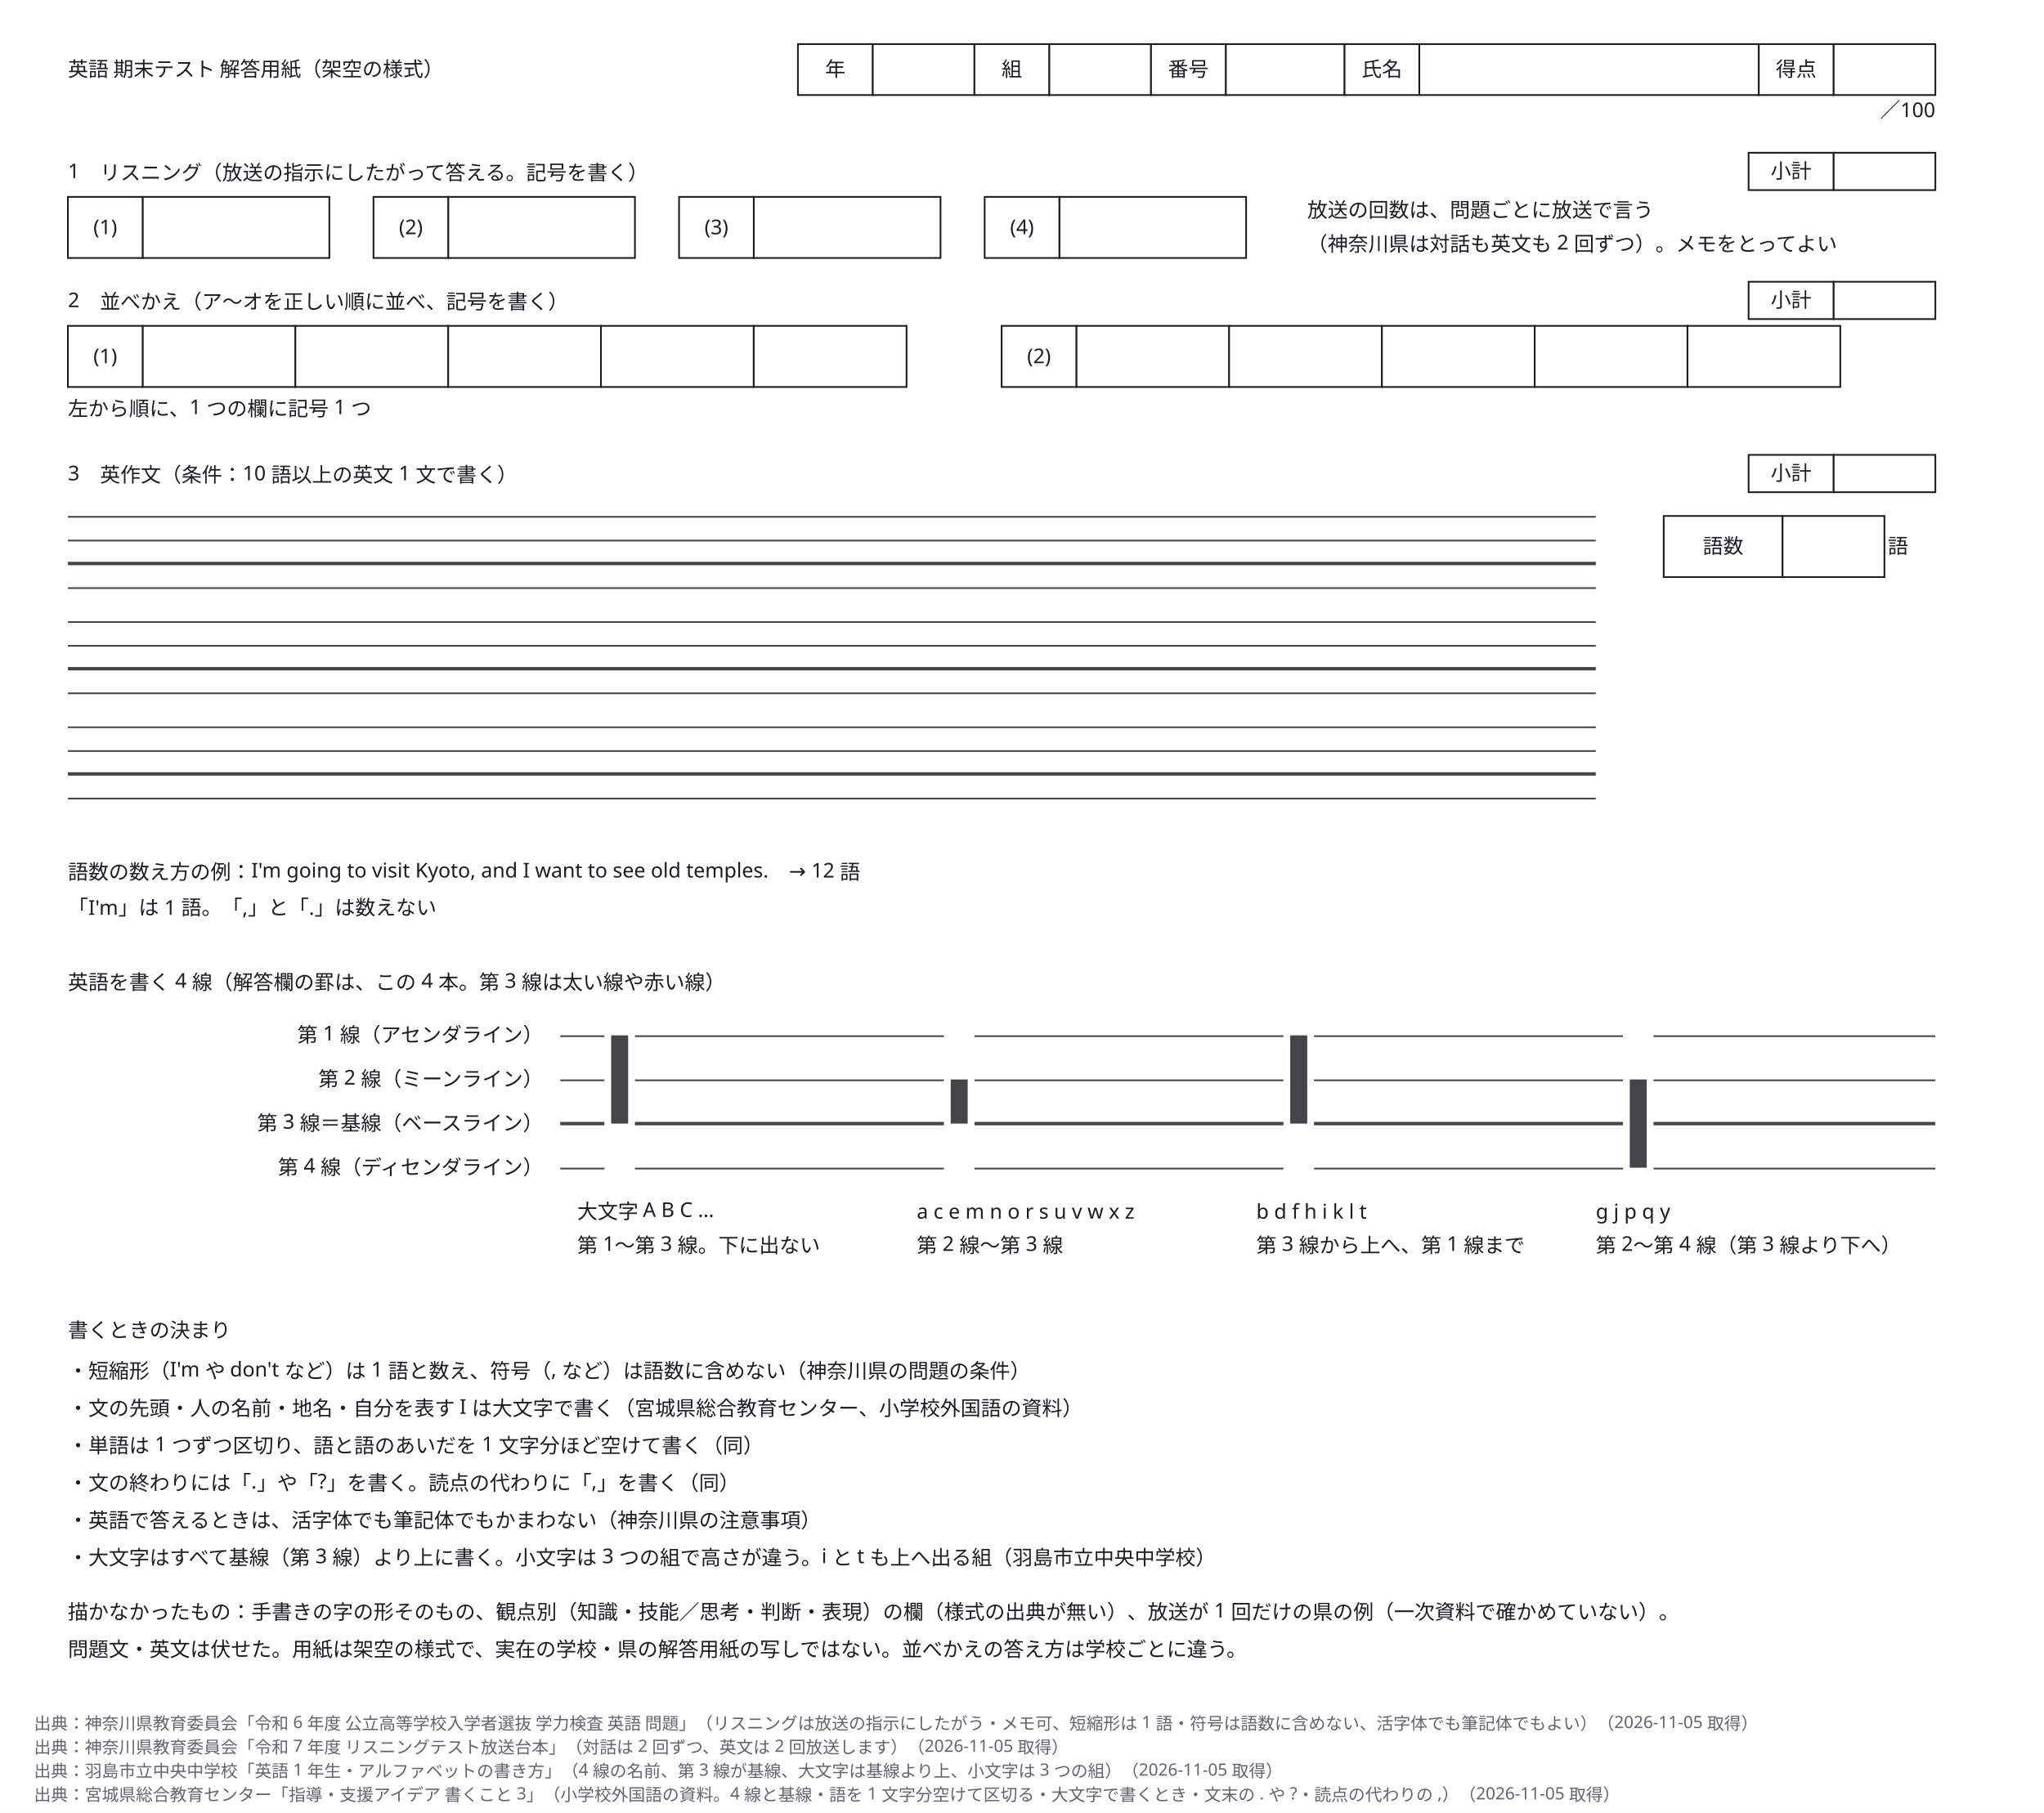
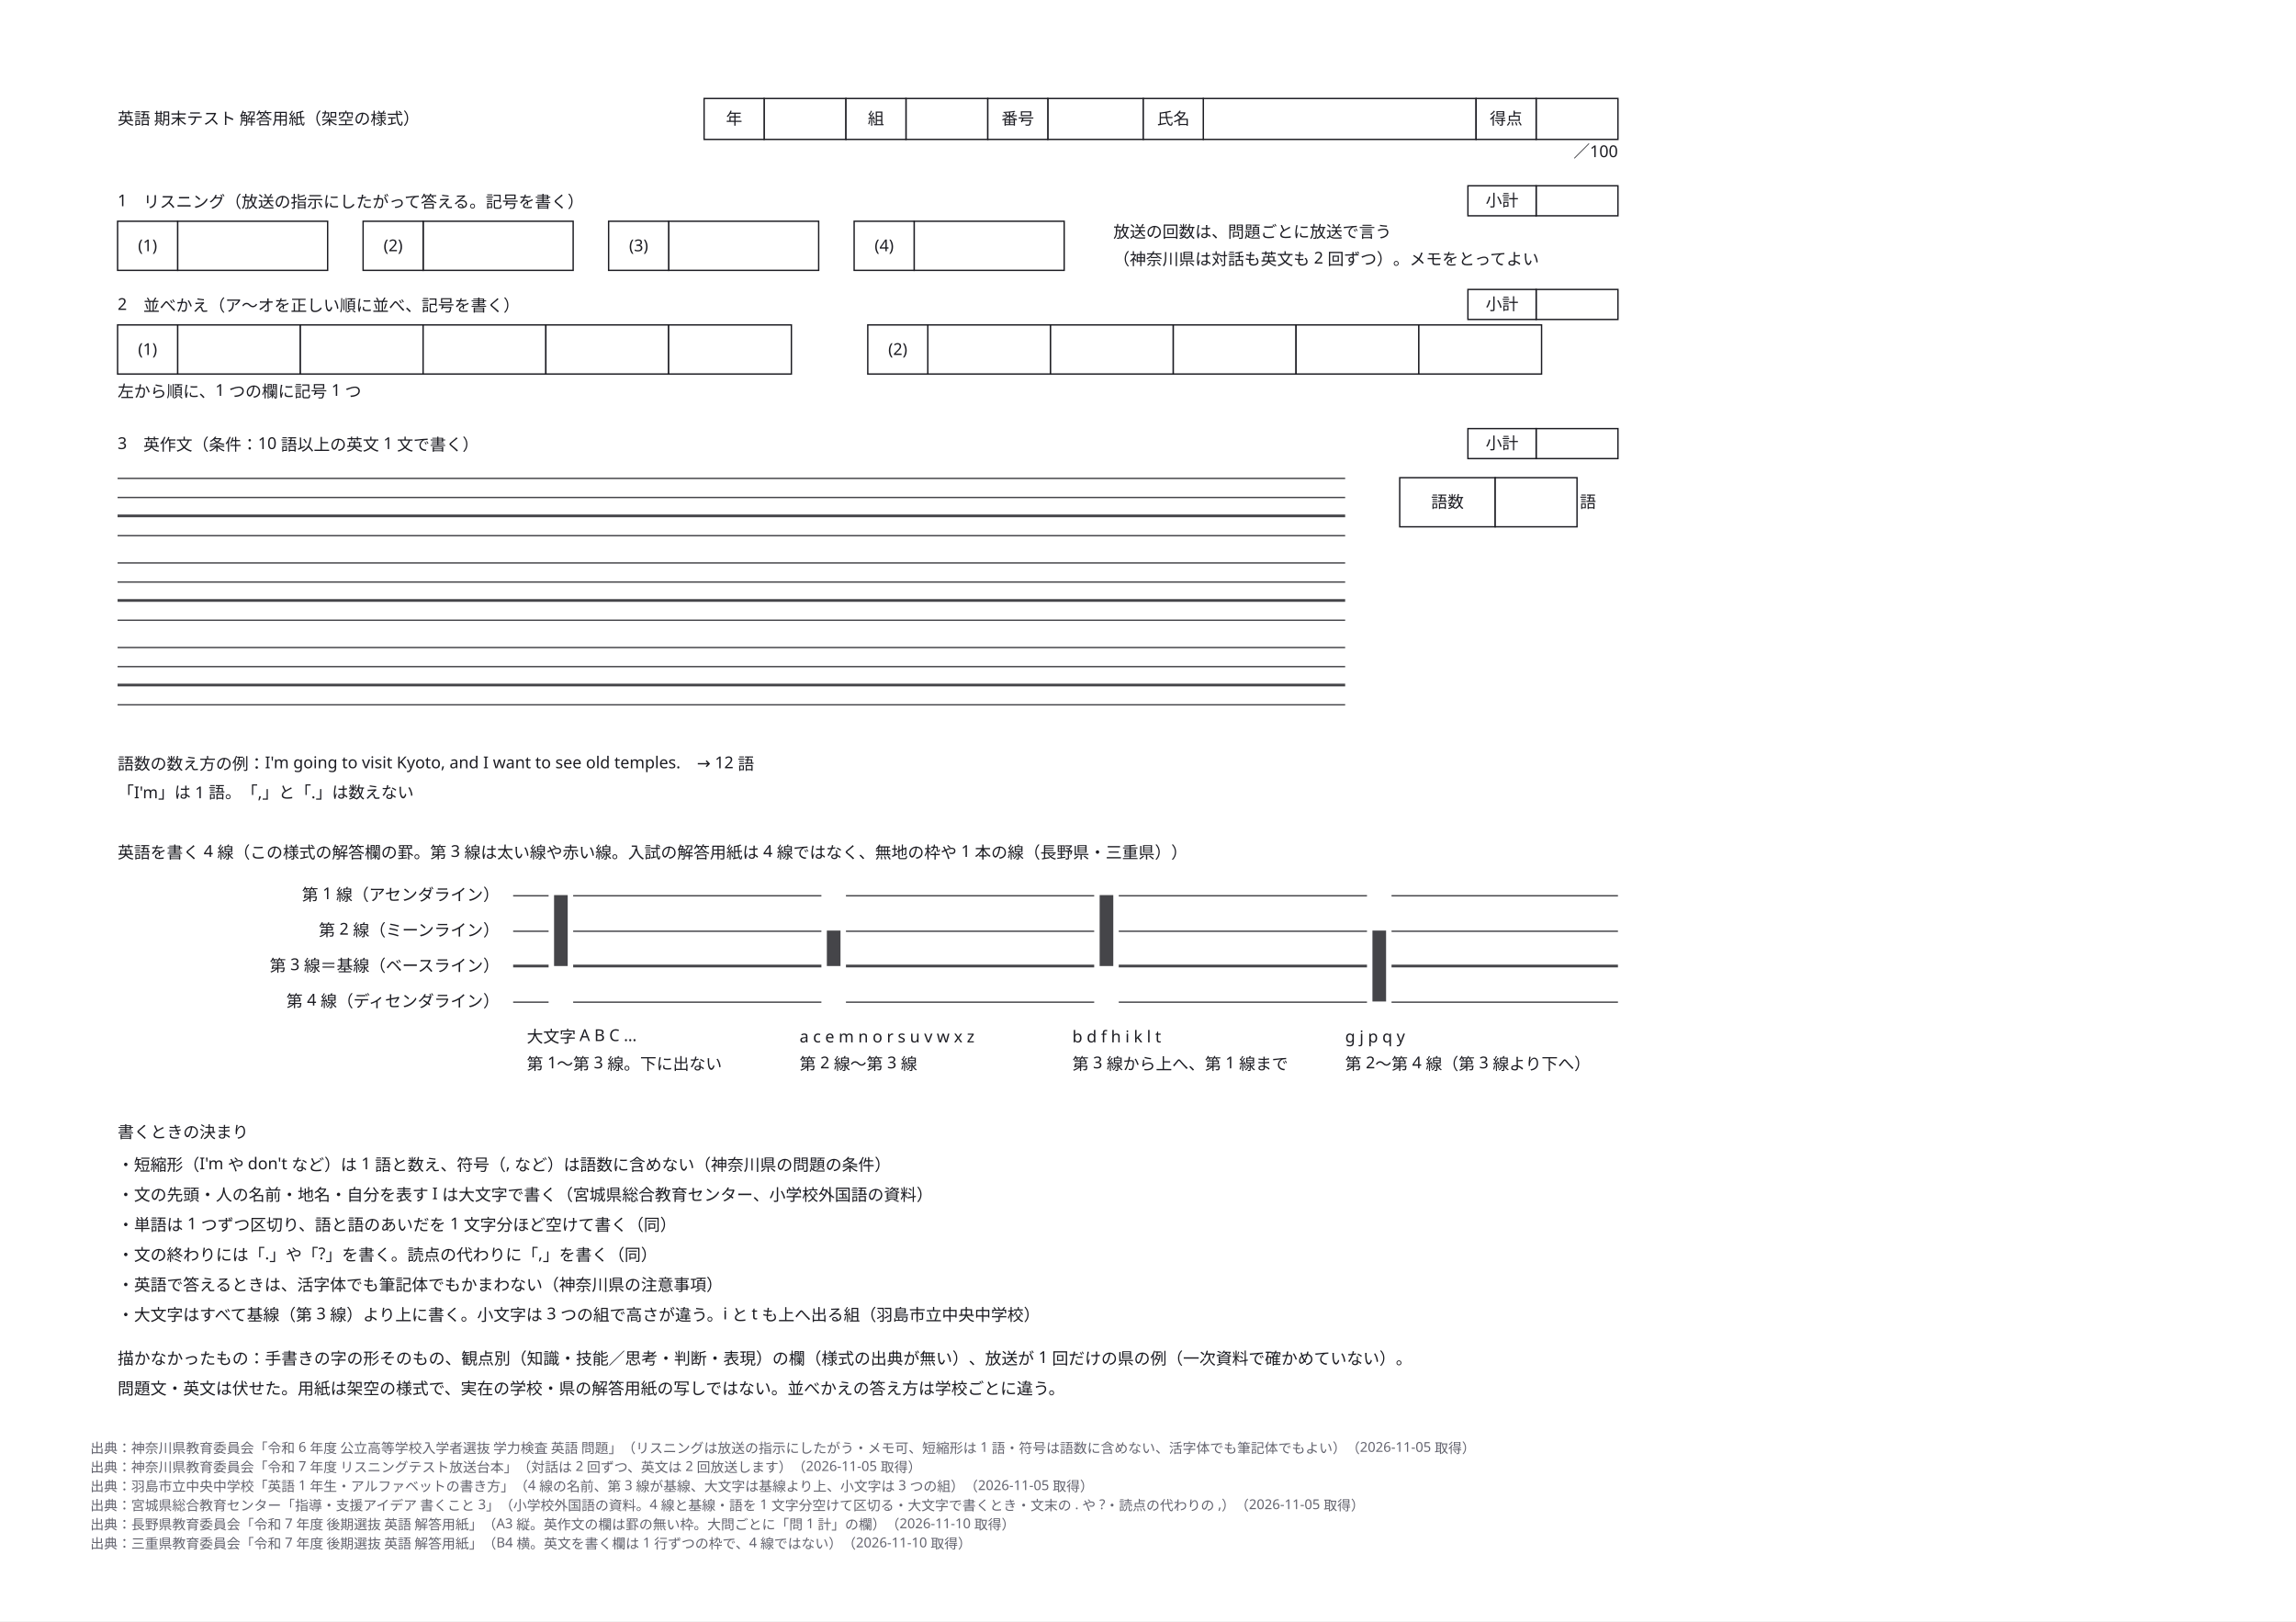
- <svg xmlns="http://www.w3.org/2000/svg" width="1204" height="1068" viewBox="0 0 1204 1068" role="img" aria-labelledby="zumen-title-076663dc">
+ <svg xmlns="http://www.w3.org/2000/svg" width="364mm" height="257mm" viewBox="-46.2 -46.2 1683.3 1188.5" data-paper-size="B4" data-paper-orient="landscape" role="img" aria-labelledby="zumen-title-076663dc">
  <defs>
    <marker id="arrow" viewBox="0 0 10 10" refX="9" refY="5" markerWidth="6" markerHeight="6" orient="auto">
      <path d="M 0 0 L 10 5 L 0 10 z" fill="#63636e" />
    </marker>
  </defs>
-   <rect data-paper="1" x="0" y="0" width="1204" height="1068" fill="#ffffff" />
+   <rect data-paper="1" x="-46.2" y="-46.2" width="1683.3" height="1188.5" fill="#ffffff" />
+   <g data-node="s4" data-pinned="false" data-shape="rect" />
  <g data-node="n0" data-pinned="false" data-shape="rect" />
  <g data-node="n1" data-pinned="false" data-shape="rect" />
  <g data-node="n2" data-pinned="false" data-shape="rect" />
  <g data-node="n3" data-pinned="false" data-shape="rect" />
  <g data-node="n4" data-pinned="false" data-shape="rect" />
  <g data-node="n5" data-pinned="false" data-shape="rect" />
  <g data-node="nodraw" data-pinned="false" data-shape="rect" />
  <g data-node="nodraw2" data-pinned="false" data-shape="rect" />
  <g data-node="s3_ex" data-pinned="false" data-shape="rect" />
  <g data-node="s1" data-pinned="false" data-shape="rect" />
  <g data-node="s2" data-pinned="false" data-shape="rect" />
  <g data-node="s2how" data-pinned="false" data-shape="rect" />
  <g data-node="s3" data-pinned="false" data-shape="rect" />
  <g data-node="s3_ex2" data-pinned="false" data-shape="rect" />
-   <g data-node="s4" data-pinned="false" data-shape="rect" />
  <g data-node="nh" data-pinned="false" data-shape="rect" />
  <g data-node="title" data-pinned="false" data-shape="rect" />
  <g data-node="hv_氏名" data-pinned="false" data-shape="rect">
    <rect x="836" y="26" width="200" height="30" fill="#ffffff" stroke="#1c1c22" stroke-width="1" />
  </g>
  <g data-node="s1note" data-pinned="false" data-shape="rect" />
  <g data-node="s1note2" data-pinned="false" data-shape="rect" />
  <g data-node="gname0" data-pinned="false" data-shape="rect" />
  <g data-node="gname1" data-pinned="false" data-shape="rect" />
  <g data-node="gname2" data-pinned="false" data-shape="rect" />
  <g data-node="gname3" data-pinned="false" data-shape="rect" />
  <g data-node="s1_a0" data-pinned="false" data-shape="rect">
    <rect x="84" y="116" width="110" height="36" fill="#ffffff" stroke="#1c1c22" stroke-width="1" />
  </g>
  <g data-node="s1_a1" data-pinned="false" data-shape="rect">
    <rect x="264" y="116" width="110" height="36" fill="#ffffff" stroke="#1c1c22" stroke-width="1" />
  </g>
  <g data-node="s1_a2" data-pinned="false" data-shape="rect">
    <rect x="444" y="116" width="110" height="36" fill="#ffffff" stroke="#1c1c22" stroke-width="1" />
  </g>
  <g data-node="s1_a3" data-pinned="false" data-shape="rect">
    <rect x="624" y="116" width="110" height="36" fill="#ffffff" stroke="#1c1c22" stroke-width="1" />
  </g>
  <g data-node="lab_desc" data-pinned="false" data-shape="rect" />
  <g data-node="sub_desc" data-pinned="false" data-shape="rect" />
  <g data-node="s2_0_0" data-pinned="false" data-shape="rect">
    <rect x="84" y="192" width="90" height="36" fill="#ffffff" stroke="#1c1c22" stroke-width="1" />
  </g>
  <g data-node="s2_0_1" data-pinned="false" data-shape="rect">
    <rect x="174" y="192" width="90" height="36" fill="#ffffff" stroke="#1c1c22" stroke-width="1" />
  </g>
  <g data-node="s2_0_2" data-pinned="false" data-shape="rect">
    <rect x="264" y="192" width="90" height="36" fill="#ffffff" stroke="#1c1c22" stroke-width="1" />
  </g>
  <g data-node="s2_0_3" data-pinned="false" data-shape="rect">
    <rect x="354" y="192" width="90" height="36" fill="#ffffff" stroke="#1c1c22" stroke-width="1" />
  </g>
  <g data-node="s2_0_4" data-pinned="false" data-shape="rect">
    <rect x="444" y="192" width="90" height="36" fill="#ffffff" stroke="#1c1c22" stroke-width="1" />
  </g>
  <g data-node="s2_1_0" data-pinned="false" data-shape="rect">
    <rect x="634" y="192" width="90" height="36" fill="#ffffff" stroke="#1c1c22" stroke-width="1" />
  </g>
  <g data-node="s2_1_1" data-pinned="false" data-shape="rect">
    <rect x="724" y="192" width="90" height="36" fill="#ffffff" stroke="#1c1c22" stroke-width="1" />
  </g>
  <g data-node="s2_1_2" data-pinned="false" data-shape="rect">
    <rect x="814" y="192" width="90" height="36" fill="#ffffff" stroke="#1c1c22" stroke-width="1" />
  </g>
  <g data-node="s2_1_3" data-pinned="false" data-shape="rect">
    <rect x="904" y="192" width="90" height="36" fill="#ffffff" stroke="#1c1c22" stroke-width="1" />
  </g>
  <g data-node="s2_1_4" data-pinned="false" data-shape="rect">
    <rect x="994" y="192" width="90" height="36" fill="#ffffff" stroke="#1c1c22" stroke-width="1" />
  </g>
  <g data-node="lab_cap" data-pinned="false" data-shape="rect" />
  <g data-node="sub_cap" data-pinned="false" data-shape="rect" />
  <g data-node="lab_x" data-pinned="false" data-shape="rect" />
  <g data-node="sub_x" data-pinned="false" data-shape="rect" />
  <g data-node="lab_asc" data-pinned="false" data-shape="rect" />
  <g data-node="sub_asc" data-pinned="false" data-shape="rect" />
  <g data-node="s3_wk" data-pinned="false" data-shape="rect">
    <rect x="980" y="304" width="70" height="36" fill="#ffffff" stroke="#1c1c22" stroke-width="1" />
  </g>
  <g data-node="s3_wv" data-pinned="false" data-shape="rect">
    <rect x="1050" y="304" width="60" height="36" fill="#ffffff" stroke="#1c1c22" stroke-width="1" />
  </g>
  <g data-node="hv_番号" data-pinned="false" data-shape="rect">
    <rect x="722" y="26" width="70" height="30" fill="#ffffff" stroke="#1c1c22" stroke-width="1" />
  </g>
  <g data-node="hv_年" data-pinned="false" data-shape="rect">
    <rect x="514" y="26" width="60" height="30" fill="#ffffff" stroke="#1c1c22" stroke-width="1" />
  </g>
  <g data-node="hv_組" data-pinned="false" data-shape="rect">
    <rect x="618" y="26" width="60" height="30" fill="#ffffff" stroke="#1c1c22" stroke-width="1" />
  </g>
  <g data-node="score_v" data-pinned="false" data-shape="rect">
    <rect x="1080" y="26" width="60" height="30" fill="#ffffff" stroke="#1c1c22" stroke-width="1" />
  </g>
  <g data-node="s1_n0" data-pinned="false" data-shape="rect">
    <rect x="40" y="116" width="44" height="36" fill="#ffffff" stroke="#1c1c22" stroke-width="1" />
  </g>
  <g data-node="s1_n1" data-pinned="false" data-shape="rect">
    <rect x="220" y="116" width="44" height="36" fill="#ffffff" stroke="#1c1c22" stroke-width="1" />
  </g>
  <g data-node="s1_n2" data-pinned="false" data-shape="rect">
    <rect x="400" y="116" width="44" height="36" fill="#ffffff" stroke="#1c1c22" stroke-width="1" />
  </g>
  <g data-node="s1_n3" data-pinned="false" data-shape="rect">
    <rect x="580" y="116" width="44" height="36" fill="#ffffff" stroke="#1c1c22" stroke-width="1" />
  </g>
  <g data-node="s2_n0" data-pinned="false" data-shape="rect">
    <rect x="40" y="192" width="44" height="36" fill="#ffffff" stroke="#1c1c22" stroke-width="1" />
  </g>
  <g data-node="s2_n1" data-pinned="false" data-shape="rect">
    <rect x="590" y="192" width="44" height="36" fill="#ffffff" stroke="#1c1c22" stroke-width="1" />
  </g>
  <g data-node="s3_row0_l3" data-pinned="false" data-shape="rect">
    <rect x="40" y="331" width="900" height="2" fill="#1c1c22" fill-opacity="0.82" />
  </g>
  <g data-node="s3_row1_l3" data-pinned="false" data-shape="rect">
    <rect x="40" y="393" width="900" height="2" fill="#1c1c22" fill-opacity="0.82" />
  </g>
  <g data-node="s3_row2_l3" data-pinned="false" data-shape="rect">
    <rect x="40" y="455" width="900" height="2" fill="#1c1c22" fill-opacity="0.82" />
  </g>
  <g data-node="hk_年" data-pinned="false" data-shape="rect">
    <rect x="470" y="26" width="44" height="30" fill="#ffffff" stroke="#1c1c22" stroke-width="1" />
  </g>
  <g data-node="hk_組" data-pinned="false" data-shape="rect">
    <rect x="574" y="26" width="44" height="30" fill="#ffffff" stroke="#1c1c22" stroke-width="1" />
  </g>
  <g data-node="hk_番号" data-pinned="false" data-shape="rect">
    <rect x="678" y="26" width="44" height="30" fill="#ffffff" stroke="#1c1c22" stroke-width="1" />
  </g>
  <g data-node="hk_氏名" data-pinned="false" data-shape="rect">
    <rect x="792" y="26" width="44" height="30" fill="#ffffff" stroke="#1c1c22" stroke-width="1" />
  </g>
  <g data-node="score_k" data-pinned="false" data-shape="rect">
    <rect x="1036" y="26" width="44" height="30" fill="#ffffff" stroke="#1c1c22" stroke-width="1" />
  </g>
  <g data-node="sv_1" data-pinned="false" data-shape="rect">
    <rect x="1080" y="90" width="60" height="22" fill="#ffffff" stroke="#1c1c22" stroke-width="1" />
  </g>
  <g data-node="sv_2" data-pinned="false" data-shape="rect">
    <rect x="1080" y="166" width="60" height="22" fill="#ffffff" stroke="#1c1c22" stroke-width="1" />
  </g>
  <g data-node="sv_3" data-pinned="false" data-shape="rect">
    <rect x="1080" y="268" width="60" height="22" fill="#ffffff" stroke="#1c1c22" stroke-width="1" />
  </g>
  <g data-node="sk_1" data-pinned="false" data-shape="rect">
    <rect x="1030" y="90" width="50" height="22" fill="#ffffff" stroke="#1c1c22" stroke-width="1" />
  </g>
  <g data-node="sk_2" data-pinned="false" data-shape="rect">
    <rect x="1030" y="166" width="50" height="22" fill="#ffffff" stroke="#1c1c22" stroke-width="1" />
  </g>
  <g data-node="sk_3" data-pinned="false" data-shape="rect">
    <rect x="1030" y="268" width="50" height="22" fill="#ffffff" stroke="#1c1c22" stroke-width="1" />
  </g>
  <g data-node="scorenote" data-pinned="false" data-shape="rect" />
  <g data-node="s3_row0_l1" data-pinned="false" data-shape="rect">
    <rect x="40" y="304" width="900" height="1" fill="#1c1c22" fill-opacity="0.82" />
  </g>
  <g data-node="s3_row0_l2" data-pinned="false" data-shape="rect">
    <rect x="40" y="318" width="900" height="1" fill="#1c1c22" fill-opacity="0.82" />
  </g>
  <g data-node="s3_row0_l4" data-pinned="false" data-shape="rect">
    <rect x="40" y="346" width="900" height="1" fill="#1c1c22" fill-opacity="0.82" />
  </g>
  <g data-node="s3_row1_l1" data-pinned="false" data-shape="rect">
    <rect x="40" y="366" width="900" height="1" fill="#1c1c22" fill-opacity="0.82" />
  </g>
  <g data-node="s3_row1_l2" data-pinned="false" data-shape="rect">
    <rect x="40" y="380" width="900" height="1" fill="#1c1c22" fill-opacity="0.82" />
  </g>
  <g data-node="s3_row1_l4" data-pinned="false" data-shape="rect">
    <rect x="40" y="408" width="900" height="1" fill="#1c1c22" fill-opacity="0.82" />
  </g>
  <g data-node="s3_row2_l1" data-pinned="false" data-shape="rect">
    <rect x="40" y="428" width="900" height="1" fill="#1c1c22" fill-opacity="0.82" />
  </g>
  <g data-node="s3_row2_l2" data-pinned="false" data-shape="rect">
    <rect x="40" y="442" width="900" height="1" fill="#1c1c22" fill-opacity="0.82" />
  </g>
  <g data-node="s3_row2_l4" data-pinned="false" data-shape="rect">
    <rect x="40" y="470" width="900" height="1" fill="#1c1c22" fill-opacity="0.82" />
  </g>
  <g data-node="bar_cap" data-pinned="false" data-shape="rect">
    <rect x="360" y="610" width="10" height="52" fill="#1c1c22" fill-opacity="0.82" />
  </g>
  <g data-node="bar_asc" data-pinned="false" data-shape="rect">
    <rect x="760" y="610" width="10" height="52" fill="#1c1c22" fill-opacity="0.82" />
  </g>
  <g data-node="bar_desc" data-pinned="false" data-shape="rect">
    <rect x="960" y="636" width="10" height="52" fill="#1c1c22" fill-opacity="0.82" />
  </g>
  <g data-node="s3_wu" data-pinned="false" data-shape="rect" />
  <g data-node="g_l3_1" data-pinned="false" data-shape="rect">
    <rect x="374" y="661" width="182" height="2" fill="#1c1c22" fill-opacity="0.82" />
  </g>
  <g data-node="g_l3_2" data-pinned="false" data-shape="rect">
    <rect x="574" y="661" width="182" height="2" fill="#1c1c22" fill-opacity="0.82" />
  </g>
  <g data-node="g_l3_3" data-pinned="false" data-shape="rect">
    <rect x="774" y="661" width="182" height="2" fill="#1c1c22" fill-opacity="0.82" />
  </g>
  <g data-node="g_l3_4" data-pinned="false" data-shape="rect">
    <rect x="974" y="661" width="166" height="2" fill="#1c1c22" fill-opacity="0.82" />
  </g>
  <g data-node="bar_x" data-pinned="false" data-shape="rect">
    <rect x="560" y="636" width="10" height="26" fill="#1c1c22" fill-opacity="0.82" />
  </g>
  <g data-node="g_l1_1" data-pinned="false" data-shape="rect">
    <rect x="374" y="610" width="182" height="1" fill="#1c1c22" fill-opacity="0.82" />
  </g>
  <g data-node="g_l1_2" data-pinned="false" data-shape="rect">
    <rect x="574" y="610" width="182" height="1" fill="#1c1c22" fill-opacity="0.82" />
  </g>
  <g data-node="g_l1_3" data-pinned="false" data-shape="rect">
    <rect x="774" y="610" width="182" height="1" fill="#1c1c22" fill-opacity="0.82" />
  </g>
  <g data-node="g_l2_1" data-pinned="false" data-shape="rect">
    <rect x="374" y="636" width="182" height="1" fill="#1c1c22" fill-opacity="0.82" />
  </g>
  <g data-node="g_l2_2" data-pinned="false" data-shape="rect">
    <rect x="574" y="636" width="182" height="1" fill="#1c1c22" fill-opacity="0.82" />
  </g>
  <g data-node="g_l2_3" data-pinned="false" data-shape="rect">
    <rect x="774" y="636" width="182" height="1" fill="#1c1c22" fill-opacity="0.82" />
  </g>
  <g data-node="g_l4_1" data-pinned="false" data-shape="rect">
    <rect x="374" y="688" width="182" height="1" fill="#1c1c22" fill-opacity="0.82" />
  </g>
  <g data-node="g_l4_2" data-pinned="false" data-shape="rect">
    <rect x="574" y="688" width="182" height="1" fill="#1c1c22" fill-opacity="0.82" />
  </g>
  <g data-node="g_l4_3" data-pinned="false" data-shape="rect">
    <rect x="774" y="688" width="182" height="1" fill="#1c1c22" fill-opacity="0.82" />
  </g>
  <g data-node="g_l1_4" data-pinned="false" data-shape="rect">
    <rect x="974" y="610" width="166" height="1" fill="#1c1c22" fill-opacity="0.82" />
  </g>
  <g data-node="g_l2_4" data-pinned="false" data-shape="rect">
    <rect x="974" y="636" width="166" height="1" fill="#1c1c22" fill-opacity="0.82" />
  </g>
  <g data-node="g_l4_4" data-pinned="false" data-shape="rect">
    <rect x="974" y="688" width="166" height="1" fill="#1c1c22" fill-opacity="0.82" />
  </g>
  <g data-node="g_l3_0" data-pinned="false" data-shape="rect">
    <rect x="330" y="661" width="26" height="2" fill="#1c1c22" fill-opacity="0.82" />
  </g>
  <g data-node="g_l1_0" data-pinned="false" data-shape="rect">
    <rect x="330" y="610" width="26" height="1" fill="#1c1c22" fill-opacity="0.82" />
  </g>
  <g data-node="g_l2_0" data-pinned="false" data-shape="rect">
    <rect x="330" y="636" width="26" height="1" fill="#1c1c22" fill-opacity="0.82" />
  </g>
  <g data-node="g_l4_0" data-pinned="false" data-shape="rect">
    <rect x="330" y="688" width="26" height="1" fill="#1c1c22" fill-opacity="0.82" />
  </g>
+   <g data-name="s4">
+     <text x="40" y="583" text-anchor="start" font-family="sans-serif" font-size="12" fill="#1c1c22">英語を書く 4 線（この様式の解答欄の罫。第 3 線は太い線や赤い線。入試の解答用紙は 4 線ではなく、無地の枠や 1 本の線（長野県・三重県））</text>
+   </g>
  <g data-name="n0">
    <text x="40" y="812" text-anchor="start" font-family="sans-serif" font-size="12" fill="#1c1c22">・短縮形（I'm や don't など）は 1 語と数え、符号（, など）は語数に含めない（神奈川県の問題の条件）</text>
  </g>
  <g data-name="n1">
    <text x="40" y="834" text-anchor="start" font-family="sans-serif" font-size="12" fill="#1c1c22">・文の先頭・人の名前・地名・自分を表す I は大文字で書く（宮城県総合教育センター、小学校外国語の資料）</text>
  </g>
  <g data-name="n2">
    <text x="40" y="856" text-anchor="start" font-family="sans-serif" font-size="12" fill="#1c1c22">・単語は 1 つずつ区切り、語と語のあいだを 1 文字分ほど空けて書く（同）</text>
  </g>
  <g data-name="n3">
    <text x="40" y="878" text-anchor="start" font-family="sans-serif" font-size="12" fill="#1c1c22">・文の終わりには「.」や「?」を書く。読点の代わりに「,」を書く（同）</text>
  </g>
  <g data-name="n4">
    <text x="40" y="900" text-anchor="start" font-family="sans-serif" font-size="12" fill="#1c1c22">・英語で答えるときは、活字体でも筆記体でもかまわない（神奈川県の注意事項）</text>
  </g>
  <g data-name="n5">
    <text x="40" y="922" text-anchor="start" font-family="sans-serif" font-size="12" fill="#1c1c22">・大文字はすべて基線（第 3 線）より上に書く。小文字は 3 つの組で高さが違う。i と t も上へ出る組（羽島市立中央中学校）</text>
  </g>
  <g data-name="nodraw">
    <text x="40" y="954" text-anchor="start" font-family="sans-serif" font-size="12" fill="#1c1c22">描かなかったもの：手書きの字の形そのもの、観点別（知識・技能／思考・判断・表現）の欄（様式の出典が無い）、放送が 1 回だけの県の例（一次資料で確かめていない）。</text>
  </g>
  <g data-name="nodraw2">
    <text x="40" y="976" text-anchor="start" font-family="sans-serif" font-size="12" fill="#1c1c22">問題文・英文は伏せた。用紙は架空の様式で、実在の学校・県の解答用紙の写しではない。並べかえの答え方は学校ごとに違う。</text>
  </g>
  <g data-name="s3_ex">
    <text x="40" y="518" text-anchor="start" font-family="sans-serif" font-size="12" fill="#1c1c22">語数の数え方の例：I'm going to visit Kyoto, and I want to see old temples.　→ 12 語</text>
  </g>
  <g data-name="s1">
    <text x="40" y="105" text-anchor="start" font-family="sans-serif" font-size="12" fill="#1c1c22">1　リスニング（放送の指示にしたがって答える。記号を書く）</text>
  </g>
  <g data-name="s2">
    <text x="40" y="181" text-anchor="start" font-family="sans-serif" font-size="12" fill="#1c1c22">2　並べかえ（ア〜オを正しい順に並べ、記号を書く）</text>
  </g>
  <g data-name="s2how">
    <text x="40" y="245" text-anchor="start" font-family="sans-serif" font-size="12" fill="#1c1c22">左から順に、1 つの欄に記号 1 つ</text>
  </g>
  <g data-name="s3">
    <text x="40" y="283" text-anchor="start" font-family="sans-serif" font-size="12" fill="#1c1c22">3　英作文（条件：10 語以上の英文 1 文で書く）</text>
  </g>
  <g data-name="s3_ex2">
    <text x="40" y="539" text-anchor="start" font-family="sans-serif" font-size="12" fill="#1c1c22">「I'm」は 1 語。「,」と「.」は数えない</text>
-   </g>
-   <g data-name="s4">
-     <text x="40" y="583" text-anchor="start" font-family="sans-serif" font-size="12" fill="#1c1c22">英語を書く 4 線（解答欄の罫は、この 4 本。第 3 線は太い線や赤い線）</text>
  </g>
  <g data-name="nh">
    <text x="40" y="788" text-anchor="start" font-family="sans-serif" font-size="12" fill="#1c1c22">書くときの決まり</text>
  </g>
  <g data-name="title">
    <text x="40" y="45" text-anchor="start" font-family="sans-serif" font-size="12" fill="#1c1c22">英語 期末テスト 解答用紙（架空の様式）</text>
  </g>
  <g data-name="s1note">
    <text x="770" y="128" text-anchor="start" font-family="sans-serif" font-size="12" fill="#1c1c22">放送の回数は、問題ごとに放送で言う</text>
  </g>
  <g data-name="s1note2">
    <text x="770" y="148" text-anchor="start" font-family="sans-serif" font-size="12" fill="#1c1c22">（神奈川県は対話も英文も 2 回ずつ）。メモをとってよい</text>
  </g>
  <g data-name="gname0">
    <text x="320" y="614" text-anchor="end" font-family="sans-serif" font-size="12" fill="#1c1c22">第 1 線（アセンダライン）</text>
  </g>
  <g data-name="gname1">
    <text x="320" y="640" text-anchor="end" font-family="sans-serif" font-size="12" fill="#1c1c22">第 2 線（ミーンライン）</text>
  </g>
  <g data-name="gname2">
    <text x="320" y="666" text-anchor="end" font-family="sans-serif" font-size="12" fill="#1c1c22">第 3 線＝基線（ベースライン）</text>
  </g>
  <g data-name="gname3">
    <text x="320" y="692" text-anchor="end" font-family="sans-serif" font-size="12" fill="#1c1c22">第 4 線（ディセンダライン）</text>
  </g>
  <g data-name="lab_desc">
    <text x="940" y="718" text-anchor="start" font-family="sans-serif" font-size="12" fill="#1c1c22">g j p q y</text>
  </g>
  <g data-name="sub_desc">
    <text x="940" y="738" text-anchor="start" font-family="sans-serif" font-size="12" fill="#1c1c22">第 2〜第 4 線（第 3 線より下へ）</text>
  </g>
  <g data-name="lab_cap">
    <text x="340" y="718" text-anchor="start" font-family="sans-serif" font-size="12" fill="#1c1c22">大文字 A B C …</text>
  </g>
  <g data-name="sub_cap">
    <text x="340" y="738" text-anchor="start" font-family="sans-serif" font-size="12" fill="#1c1c22">第 1〜第 3 線。下に出ない</text>
  </g>
  <g data-name="lab_x">
    <text x="540" y="718" text-anchor="start" font-family="sans-serif" font-size="12" fill="#1c1c22">a c e m n o r s u v w x z</text>
  </g>
  <g data-name="sub_x">
    <text x="540" y="738" text-anchor="start" font-family="sans-serif" font-size="12" fill="#1c1c22">第 2 線〜第 3 線</text>
  </g>
  <g data-name="lab_asc">
    <text x="740" y="718" text-anchor="start" font-family="sans-serif" font-size="12" fill="#1c1c22">b d f h i k l t</text>
  </g>
  <g data-name="sub_asc">
    <text x="740" y="738" text-anchor="start" font-family="sans-serif" font-size="12" fill="#1c1c22">第 3 線から上へ、第 1 線まで</text>
  </g>
  <g data-name="s3_wk">
    <text x="1015" y="326" text-anchor="middle" font-family="sans-serif" font-size="12" fill="#1c1c22">語数</text>
  </g>
  <g data-name="s1_n0">
    <text x="62" y="138" text-anchor="middle" font-family="sans-serif" font-size="12" fill="#1c1c22">(1)</text>
  </g>
  <g data-name="s1_n1">
    <text x="242" y="138" text-anchor="middle" font-family="sans-serif" font-size="12" fill="#1c1c22">(2)</text>
  </g>
  <g data-name="s1_n2">
    <text x="422" y="138" text-anchor="middle" font-family="sans-serif" font-size="12" fill="#1c1c22">(3)</text>
  </g>
  <g data-name="s1_n3">
    <text x="602" y="138" text-anchor="middle" font-family="sans-serif" font-size="12" fill="#1c1c22">(4)</text>
  </g>
  <g data-name="s2_n0">
    <text x="62" y="214" text-anchor="middle" font-family="sans-serif" font-size="12" fill="#1c1c22">(1)</text>
  </g>
  <g data-name="s2_n1">
    <text x="612" y="214" text-anchor="middle" font-family="sans-serif" font-size="12" fill="#1c1c22">(2)</text>
  </g>
  <g data-name="hk_年">
    <text x="492" y="45" text-anchor="middle" font-family="sans-serif" font-size="12" fill="#1c1c22">年</text>
  </g>
  <g data-name="hk_組">
    <text x="596" y="45" text-anchor="middle" font-family="sans-serif" font-size="12" fill="#1c1c22">組</text>
  </g>
  <g data-name="hk_番号">
    <text x="700" y="45" text-anchor="middle" font-family="sans-serif" font-size="12" fill="#1c1c22">番号</text>
  </g>
  <g data-name="hk_氏名">
    <text x="814" y="45" text-anchor="middle" font-family="sans-serif" font-size="12" fill="#1c1c22">氏名</text>
  </g>
  <g data-name="score_k">
    <text x="1058" y="45" text-anchor="middle" font-family="sans-serif" font-size="12" fill="#1c1c22">得点</text>
  </g>
  <g data-name="sk_1">
    <text x="1055" y="105" text-anchor="middle" font-family="sans-serif" font-size="12" fill="#1c1c22">小計</text>
  </g>
  <g data-name="sk_2">
    <text x="1055" y="181" text-anchor="middle" font-family="sans-serif" font-size="12" fill="#1c1c22">小計</text>
  </g>
  <g data-name="sk_3">
    <text x="1055" y="283" text-anchor="middle" font-family="sans-serif" font-size="12" fill="#1c1c22">小計</text>
  </g>
  <g data-name="scorenote">
    <text x="1140" y="69" text-anchor="end" font-family="sans-serif" font-size="12" fill="#1c1c22">／100</text>
  </g>
  <g data-name="s3_wu">
    <text x="1112" y="326" text-anchor="start" font-family="sans-serif" font-size="12" fill="#1c1c22">語</text>
  </g>
  <g data-name="sources">
    <a href="https://www.pref.kanagawa.jp/documents/107635/r6eigo_zen_mon.pdf">
      <text x="20" y="1019" font-family="sans-serif" font-size="10" fill="#63636e">出典：神奈川県教育委員会「令和 6 年度 公立高等学校入学者選抜 学力検査 英語 問題」（リスニングは放送の指示にしたがう・メモ可、短縮形は 1 語・符号は語数に含めない、活字体でも筆記体でもよい）（2026-11-05 取得）</text>
    </a>
    <a href="https://www.pref.kanagawa.jp/documents/118043/1_r7eigo_daihon.pdf">
      <text x="20" y="1033" font-family="sans-serif" font-size="10" fill="#63636e">出典：神奈川県教育委員会「令和 7 年度 リスニングテスト放送台本」（対話は 2 回ずつ、英文は 2 回放送します）（2026-11-05 取得）</text>
    </a>
    <a href="https://www.hashima-gifu.ed.jp/chuou-jh/blog/pdf/301e5a209879cbadcc1235432953472b2c63f645.pdf">
      <text x="20" y="1047" font-family="sans-serif" font-size="10" fill="#63636e">出典：羽島市立中央中学校「英語 1 年生・アルファベットの書き方」（4 線の名前、第 3 線が基線、大文字は基線より上、小文字は 3 つの組）（2026-11-05 取得）</text>
    </a>
    <a href="https://www.edu-c.pref.miyagi.jp/midori/gaikokugo/eigo2021/img/file213.pdf">
      <text x="20" y="1061" font-family="sans-serif" font-size="10" fill="#63636e">出典：宮城県総合教育センター「指導・支援アイデア 書くこと 3」（小学校外国語の資料。4 線と基線・語を 1 文字分空けて区切る・大文字で書くとき・文末の . や ?・読点の代わりの ,）（2026-11-05 取得）</text>
    </a>
+     <a href="https://www.pref.nagano.lg.jp/kyoiku/kyogaku/saiyo-nyuushi/shiken/ko/documents/eigoyoushi.pdf">
+       <text x="20" y="1075" font-family="sans-serif" font-size="10" fill="#63636e">出典：長野県教育委員会「令和 7 年度 後期選抜 英語 解答用紙」（A3 縦。英作文の欄は罫の無い枠。大問ごとに「問 1 計」の欄）（2026-11-10 取得）</text>
+     </a>
+     <a href="https://www.pref.mie.lg.jp/common/content/001184818.pdf">
+       <text x="20" y="1089" font-family="sans-serif" font-size="10" fill="#63636e">出典：三重県教育委員会「令和 7 年度 後期選抜 英語 解答用紙」（B4 横。英文を書く欄は 1 行ずつの枠で、4 線ではない）（2026-11-10 取得）</text>
+     </a>
  </g>
</svg>
